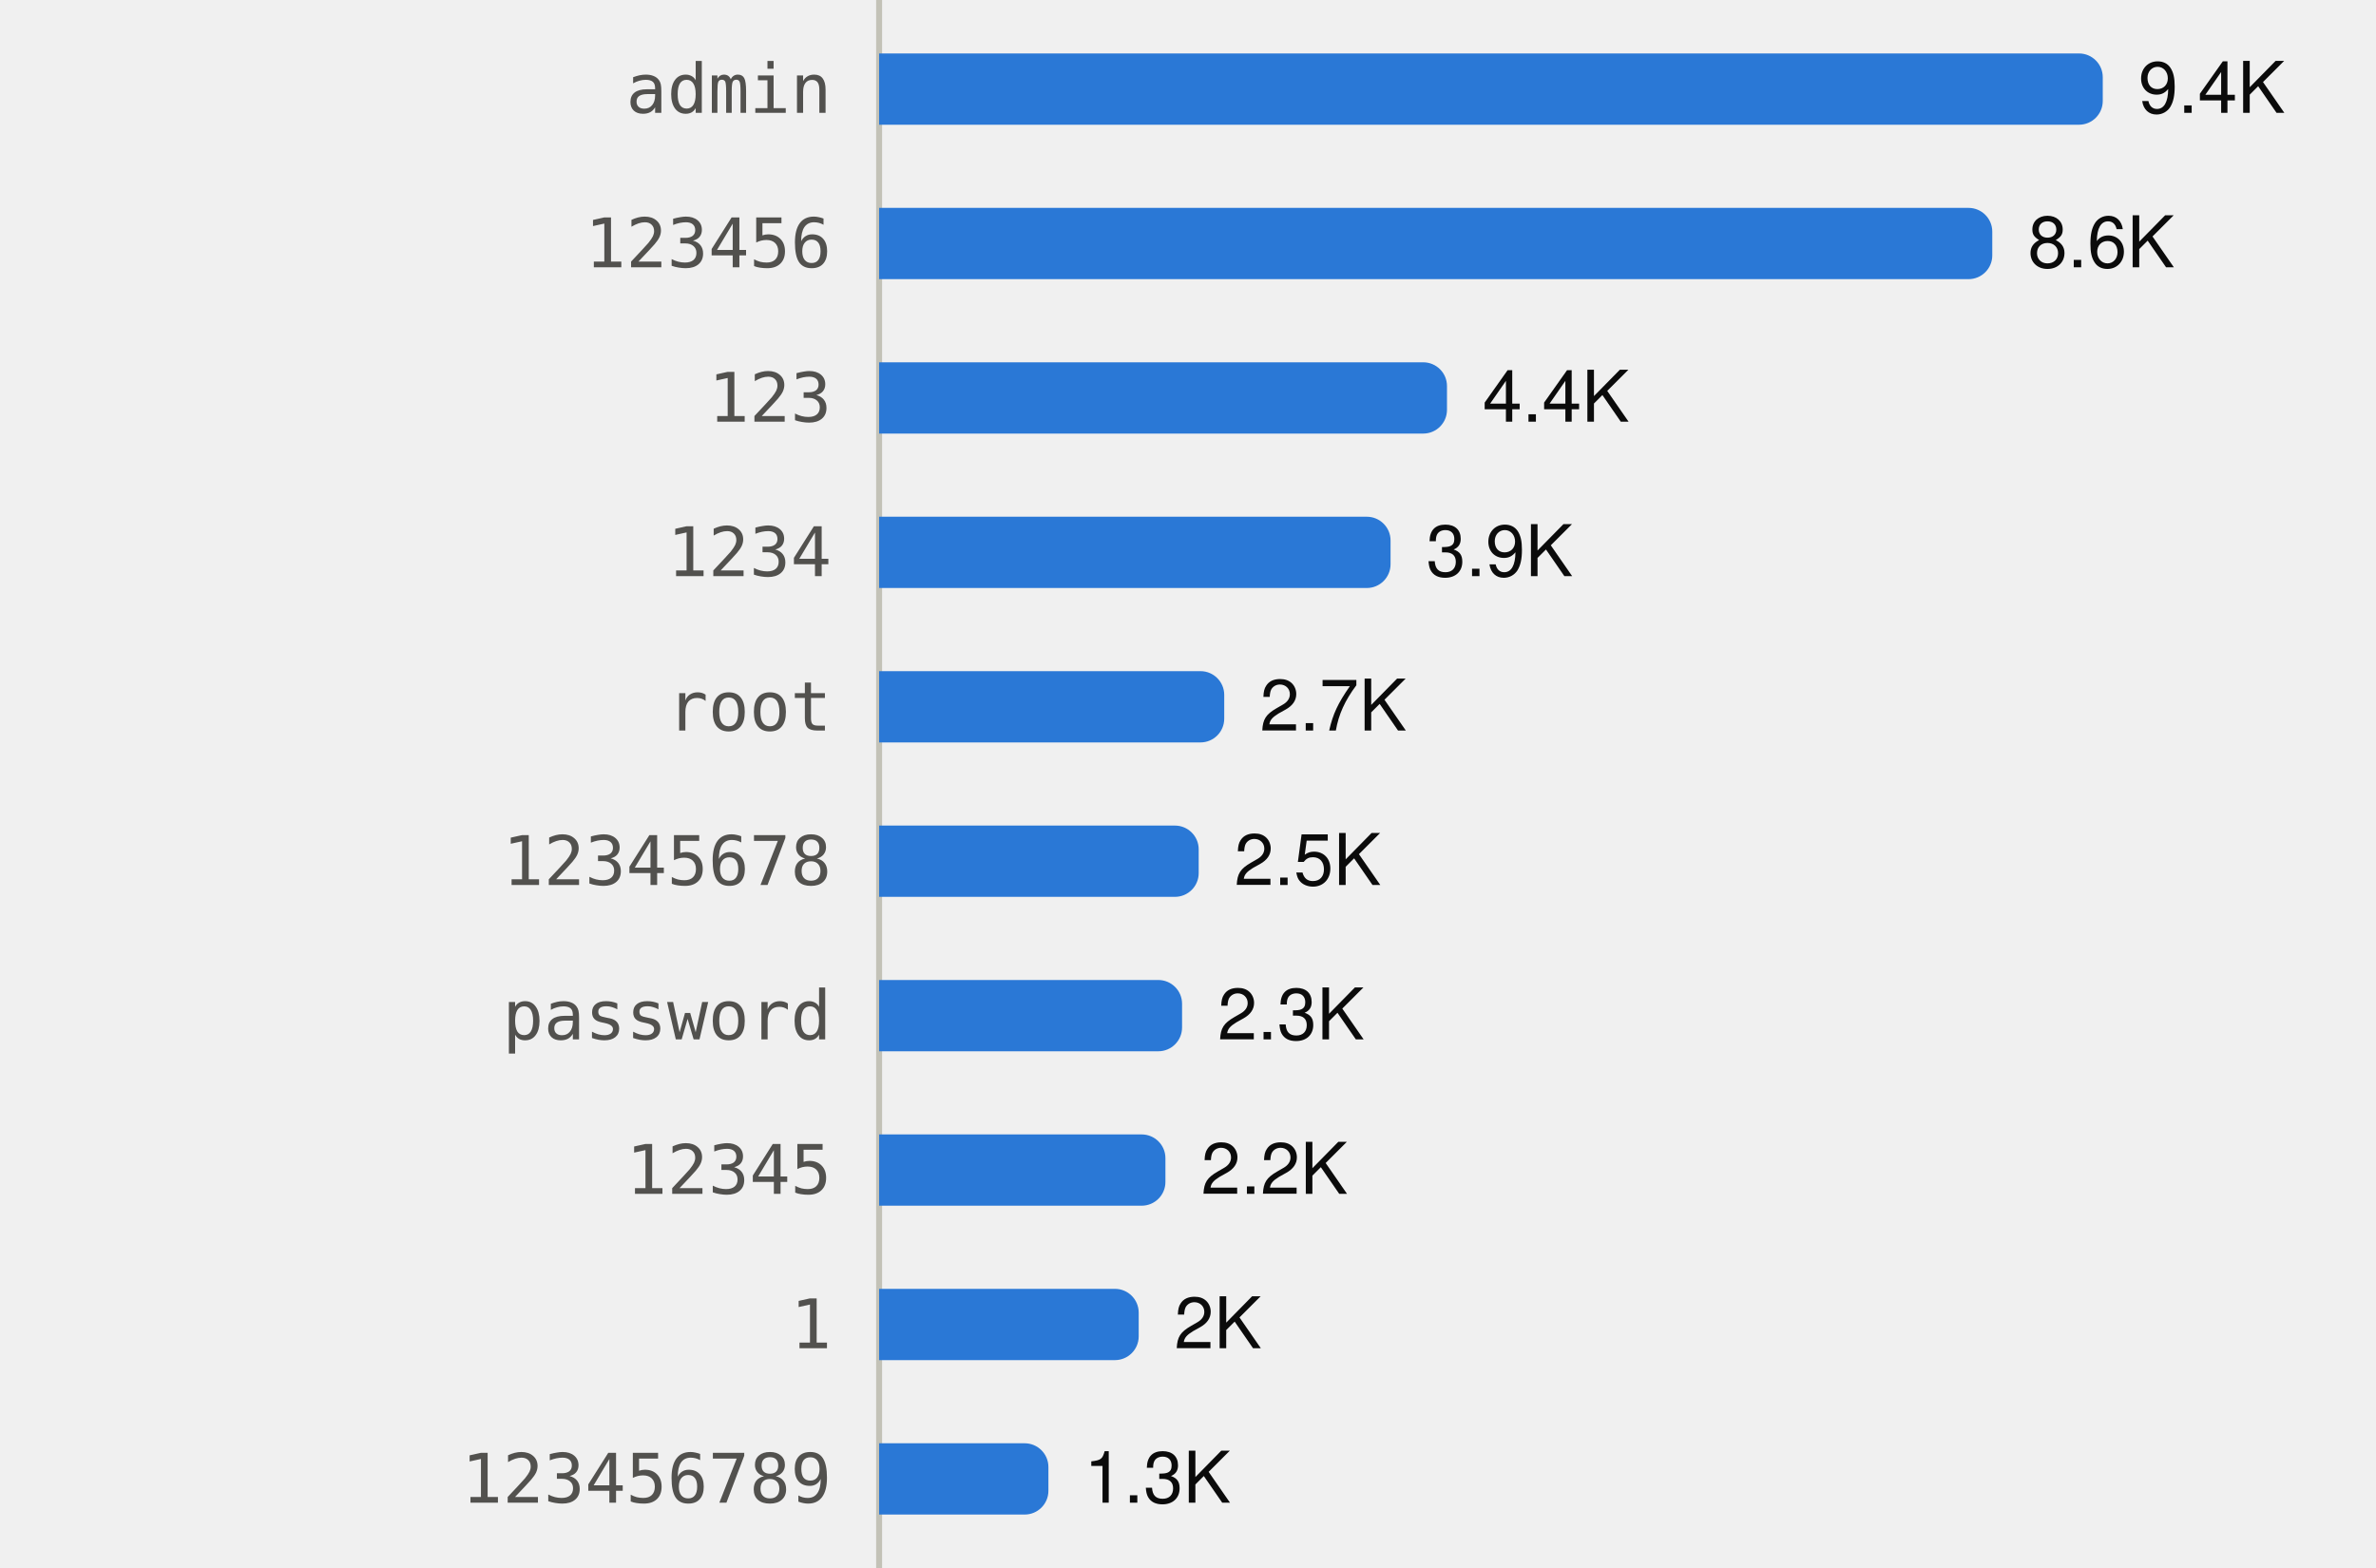
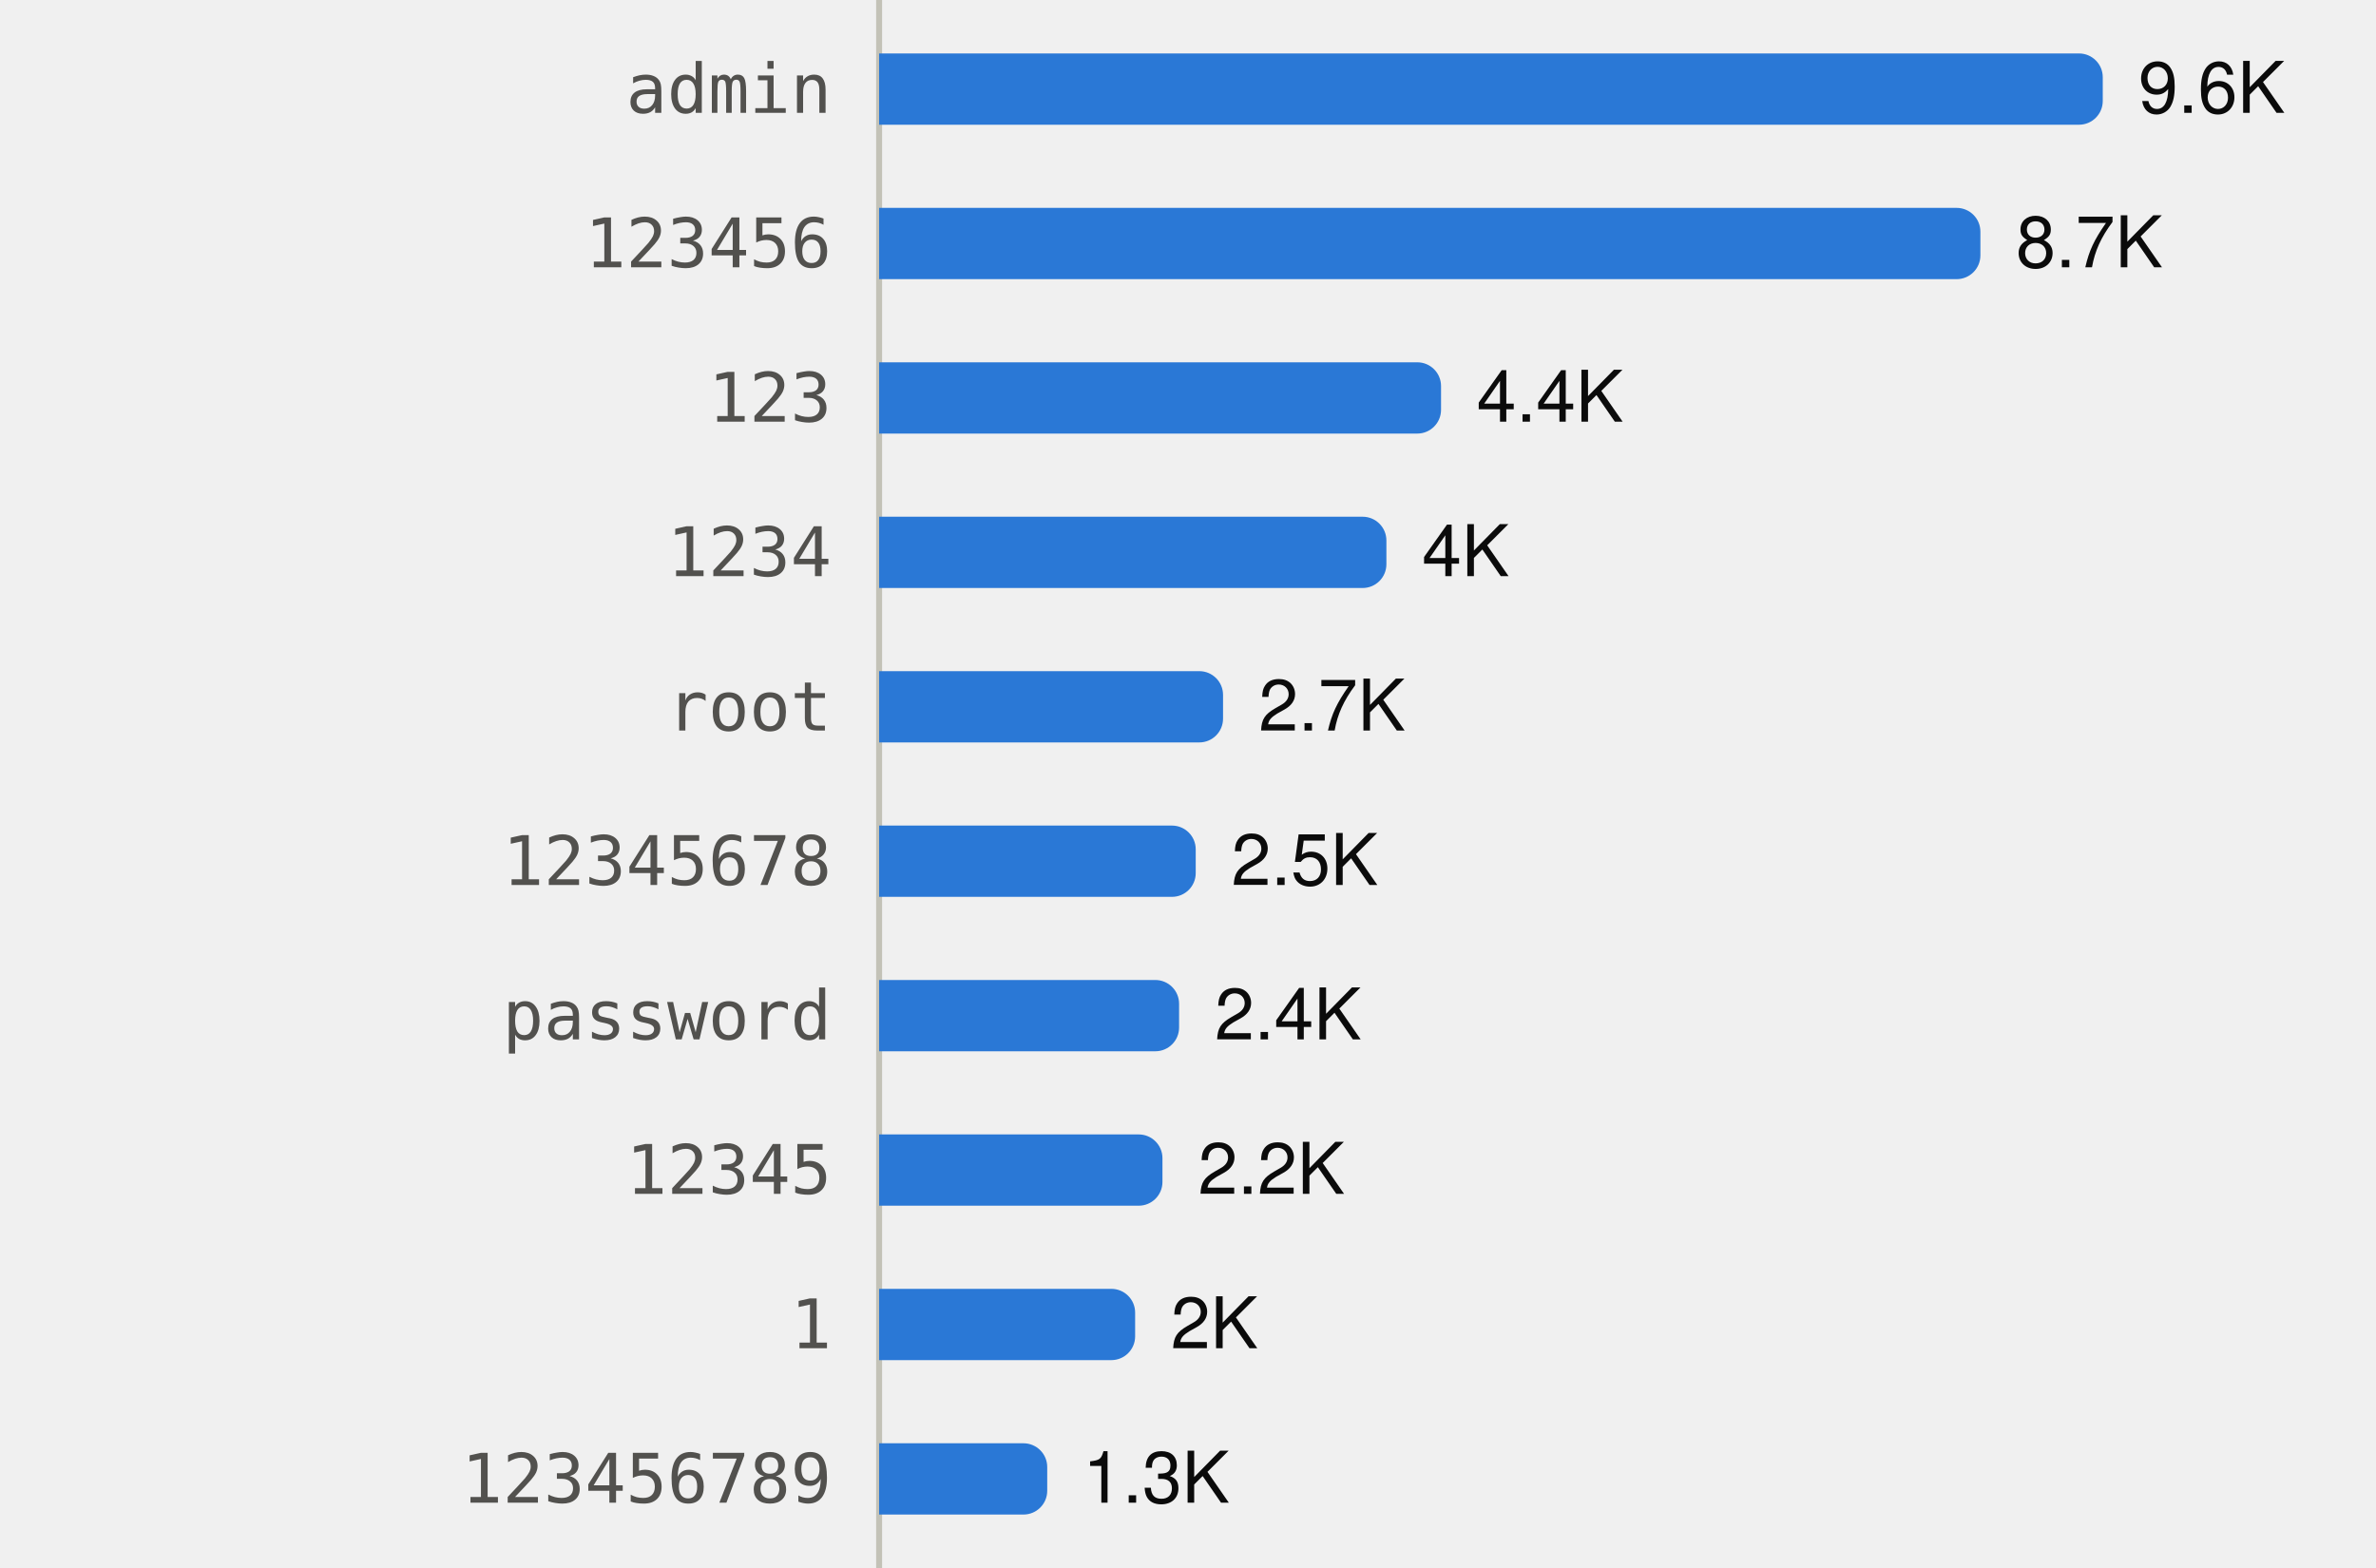
<svg xmlns="http://www.w3.org/2000/svg" viewBox="0 0 400 264" width="400" height="264" role="img">
  <style>
text{font-family:system-ui,-apple-system,"Segoe UI",Helvetica,Arial,sans-serif;font-size:12px}
.mono{font-family:ui-monospace,SFMono-Regular,Menlo,Consolas,monospace;font-size:11.5px}
.ink{fill:#0b0b0b}.ink2{fill:#52514e}.muted{fill:#898781}
.grid{stroke:#e1e0d9}.axis{stroke:#c3c2b7}
.mark{fill:#2a78d6}.line{stroke:#2a78d6;fill:none}.area{fill:#2a78d6;fill-opacity:.1}
.ring{stroke:#ffffff}
@media (prefers-color-scheme:dark){
.ink{fill:#f0efec}.ink2{fill:#c3c2b7}.grid{stroke:#2c2c2a}.axis{stroke:#383835}
.mark{fill:#3987e5}.line{stroke:#3987e5}.area{fill:#3987e5}.ring{stroke:#0d1117}}
</style>
  <line class="axis" x1="148" x2="148" y1="0" y2="264" />
  <text class="ink2 mono" x="140" y="19.0" text-anchor="end">admin</text>
  <path class="mark" d="M148.0,9.0H350.0A4,4 0 0 1 354.0,13.0V17.0A4,4 0 0 1 350.0,21.0H148.0Z" />
-   <text class="ink" x="360.0" y="19.0">9.4K</text>
+   <text class="ink" x="360.0" y="19.0">9.6K</text>
  <text class="ink2 mono" x="140" y="45.0" text-anchor="end">123456</text>
-   <path class="mark" d="M148.0,35.0H331.4A4,4 0 0 1 335.4,39.0V43.0A4,4 0 0 1 331.4,47.0H148.0Z" />
-   <text class="ink" x="341.4" y="45.0">8.6K</text>
+   <path class="mark" d="M148.0,35.0H329.4A4,4 0 0 1 333.4,39.0V43.0A4,4 0 0 1 329.4,47.0H148.0Z" />
+   <text class="ink" x="339.4" y="45.0">8.7K</text>
  <text class="ink2 mono" x="140" y="71.0" text-anchor="end">123</text>
-   <path class="mark" d="M148.0,61.0H239.6A4,4 0 0 1 243.6,65.0V69.0A4,4 0 0 1 239.6,73.0H148.0Z" />
-   <text class="ink" x="249.6" y="71.0">4.4K</text>
+   <path class="mark" d="M148.0,61.0H238.6A4,4 0 0 1 242.6,65.0V69.0A4,4 0 0 1 238.6,73.0H148.0Z" />
+   <text class="ink" x="248.6" y="71.0">4.4K</text>
  <text class="ink2 mono" x="140" y="97.0" text-anchor="end">1234</text>
-   <path class="mark" d="M148.0,87.0H230.1A4,4 0 0 1 234.1,91.0V95.0A4,4 0 0 1 230.1,99.0H148.0Z" />
-   <text class="ink" x="240.1" y="97.0">3.9K</text>
+   <path class="mark" d="M148.0,87.0H229.4A4,4 0 0 1 233.4,91.0V95.0A4,4 0 0 1 229.4,99.0H148.0Z" />
+   <text class="ink" x="239.4" y="97.0">4K</text>
  <text class="ink2 mono" x="140" y="123.0" text-anchor="end">root</text>
-   <path class="mark" d="M148.0,113.0H202.1A4,4 0 0 1 206.1,117.0V121.0A4,4 0 0 1 202.1,125.0H148.0Z" />
-   <text class="ink" x="212.1" y="123.0">2.7K</text>
+   <path class="mark" d="M148.0,113.0H201.9A4,4 0 0 1 205.9,117.0V121.0A4,4 0 0 1 201.9,125.0H148.0Z" />
+   <text class="ink" x="211.9" y="123.0">2.7K</text>
  <text class="ink2 mono" x="140" y="149.0" text-anchor="end">12345678</text>
-   <path class="mark" d="M148.0,139.0H197.8A4,4 0 0 1 201.8,143.0V147.0A4,4 0 0 1 197.8,151.0H148.0Z" />
-   <text class="ink" x="207.8" y="149.0">2.5K</text>
+   <path class="mark" d="M148.0,139.0H197.3A4,4 0 0 1 201.3,143.0V147.0A4,4 0 0 1 197.3,151.0H148.0Z" />
+   <text class="ink" x="207.3" y="149.0">2.5K</text>
  <text class="ink2 mono" x="140" y="175.0" text-anchor="end">password</text>
-   <path class="mark" d="M148.0,165.0H195.0A4,4 0 0 1 199.0,169.0V173.0A4,4 0 0 1 195.0,177.0H148.0Z" />
-   <text class="ink" x="205.0" y="175.0">2.3K</text>
+   <path class="mark" d="M148.0,165.0H194.5A4,4 0 0 1 198.5,169.0V173.0A4,4 0 0 1 194.5,177.0H148.0Z" />
+   <text class="ink" x="204.5" y="175.0">2.4K</text>
  <text class="ink2 mono" x="140" y="201.0" text-anchor="end">12345</text>
-   <path class="mark" d="M148.0,191.0H192.2A4,4 0 0 1 196.2,195.0V199.0A4,4 0 0 1 192.2,203.0H148.0Z" />
-   <text class="ink" x="202.2" y="201.0">2.2K</text>
+   <path class="mark" d="M148.0,191.0H191.7A4,4 0 0 1 195.7,195.0V199.0A4,4 0 0 1 191.7,203.0H148.0Z" />
+   <text class="ink" x="201.7" y="201.0">2.2K</text>
  <text class="ink2 mono" x="140" y="227.0" text-anchor="end">1</text>
-   <path class="mark" d="M148.0,217.0H187.7A4,4 0 0 1 191.7,221.0V225.0A4,4 0 0 1 187.7,229.0H148.0Z" />
-   <text class="ink" x="197.7" y="227.0">2K</text>
+   <path class="mark" d="M148.0,217.0H187.1A4,4 0 0 1 191.1,221.0V225.0A4,4 0 0 1 187.1,229.0H148.0Z" />
+   <text class="ink" x="197.1" y="227.0">2K</text>
  <text class="ink2 mono" x="140" y="253.0" text-anchor="end">123456789</text>
-   <path class="mark" d="M148.0,243.0H172.5A4,4 0 0 1 176.5,247.0V251.0A4,4 0 0 1 172.5,255.0H148.0Z" />
-   <text class="ink" x="182.5" y="253.0">1.3K</text>
+   <path class="mark" d="M148.0,243.0H172.3A4,4 0 0 1 176.3,247.0V251.0A4,4 0 0 1 172.3,255.0H148.0Z" />
+   <text class="ink" x="182.3" y="253.0">1.3K</text>
</svg>
